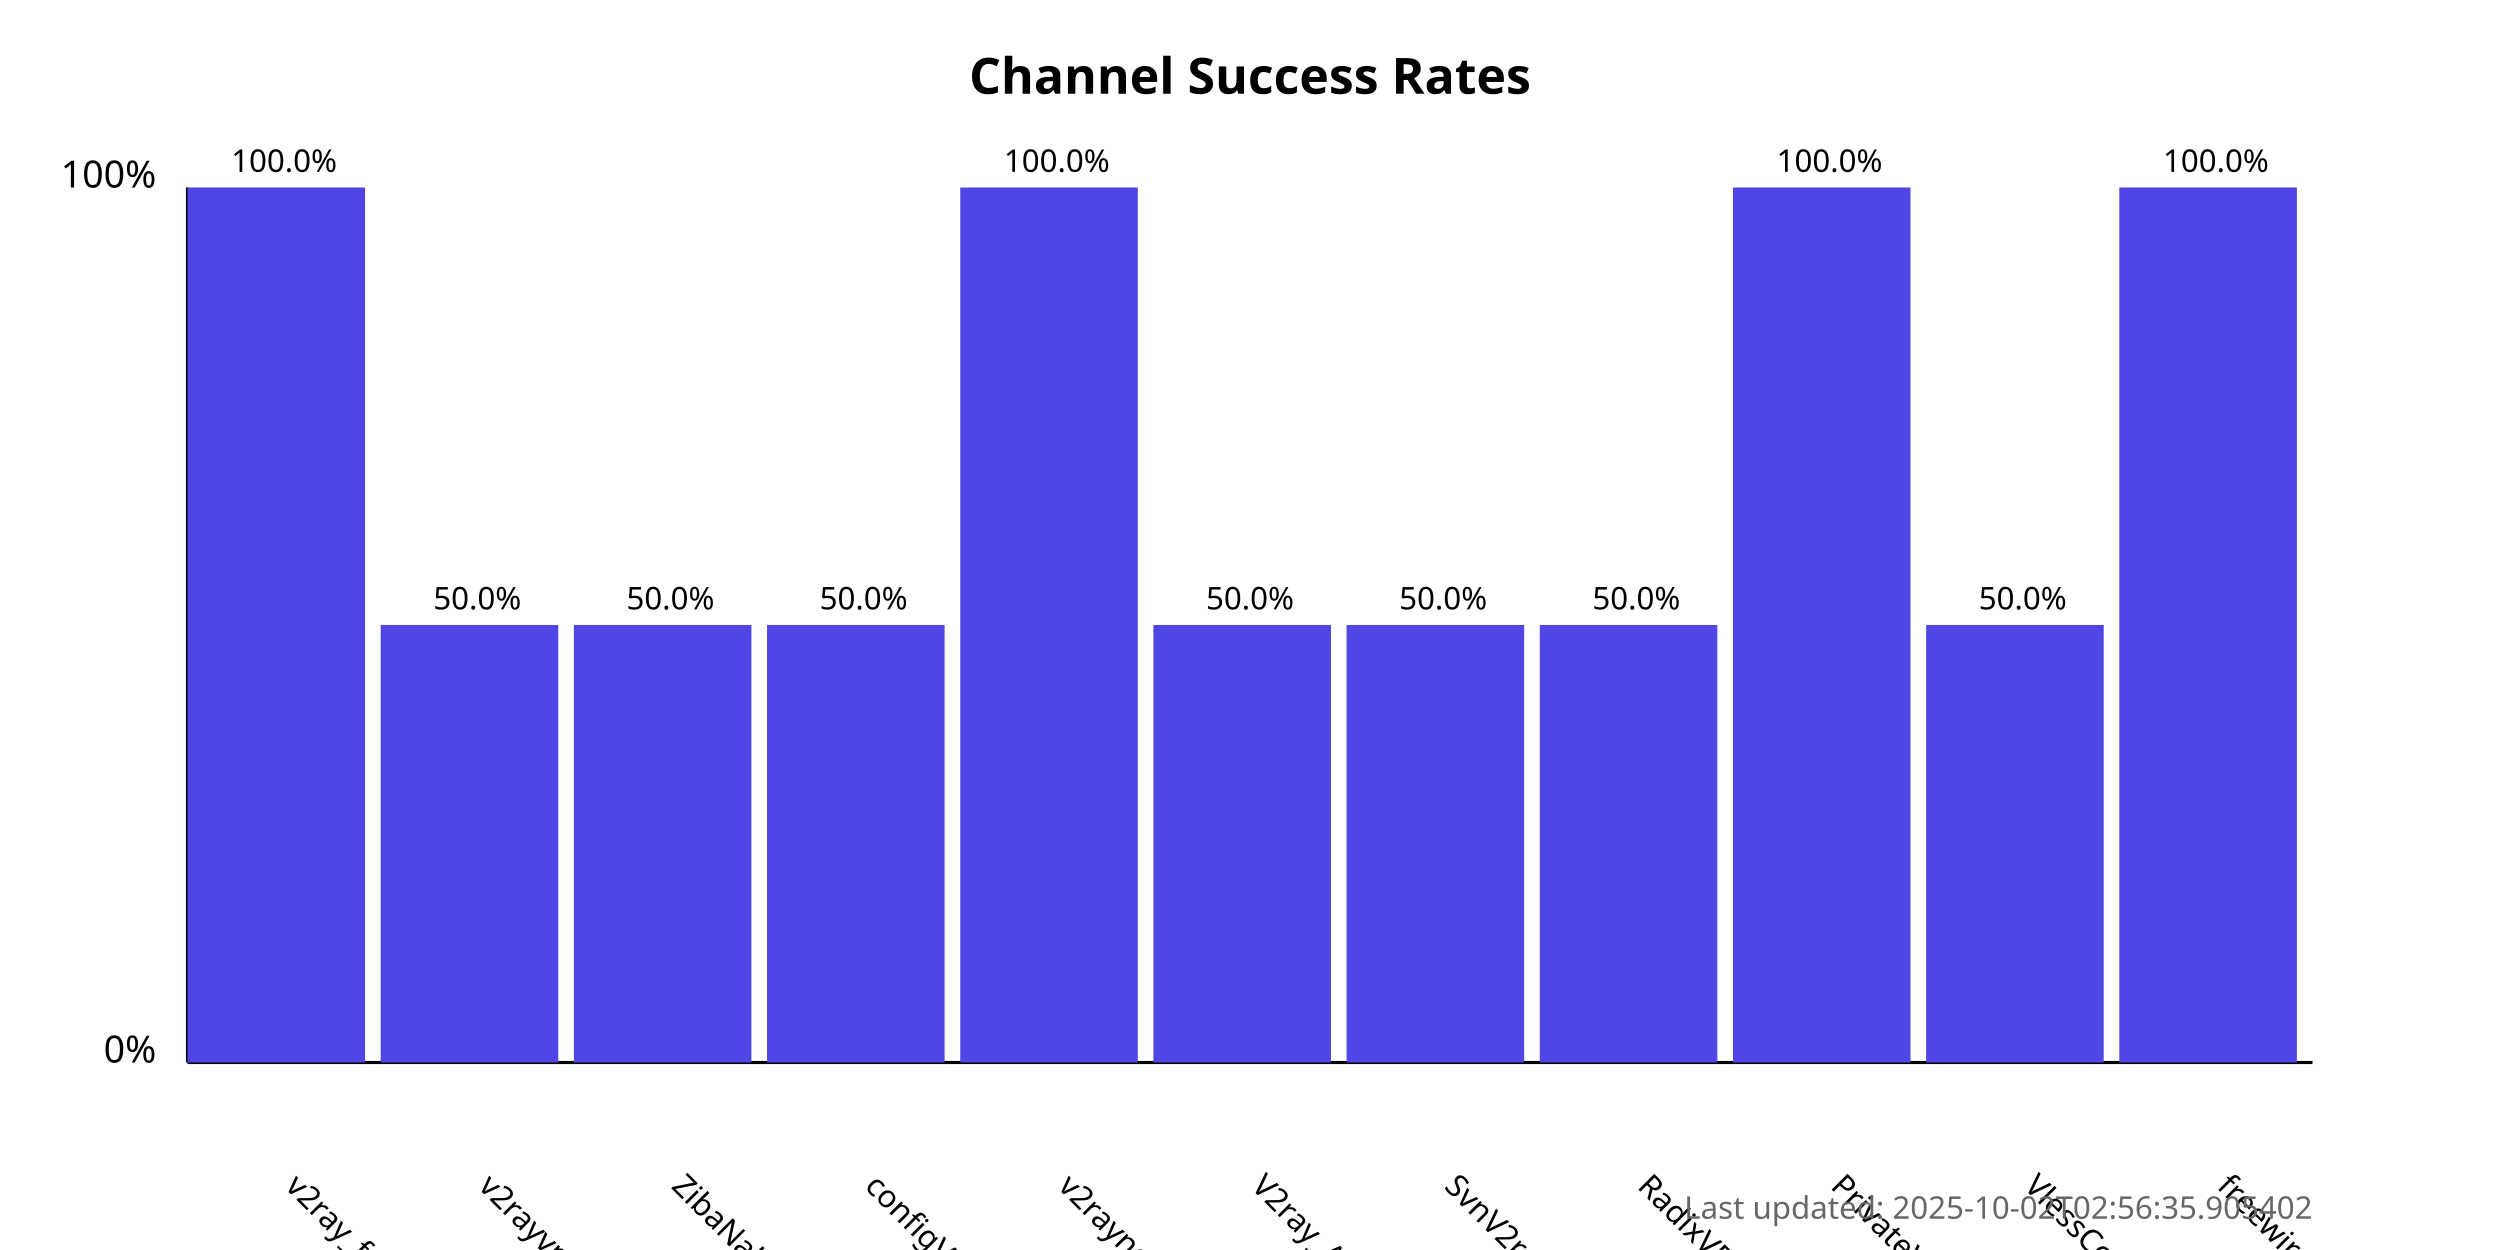
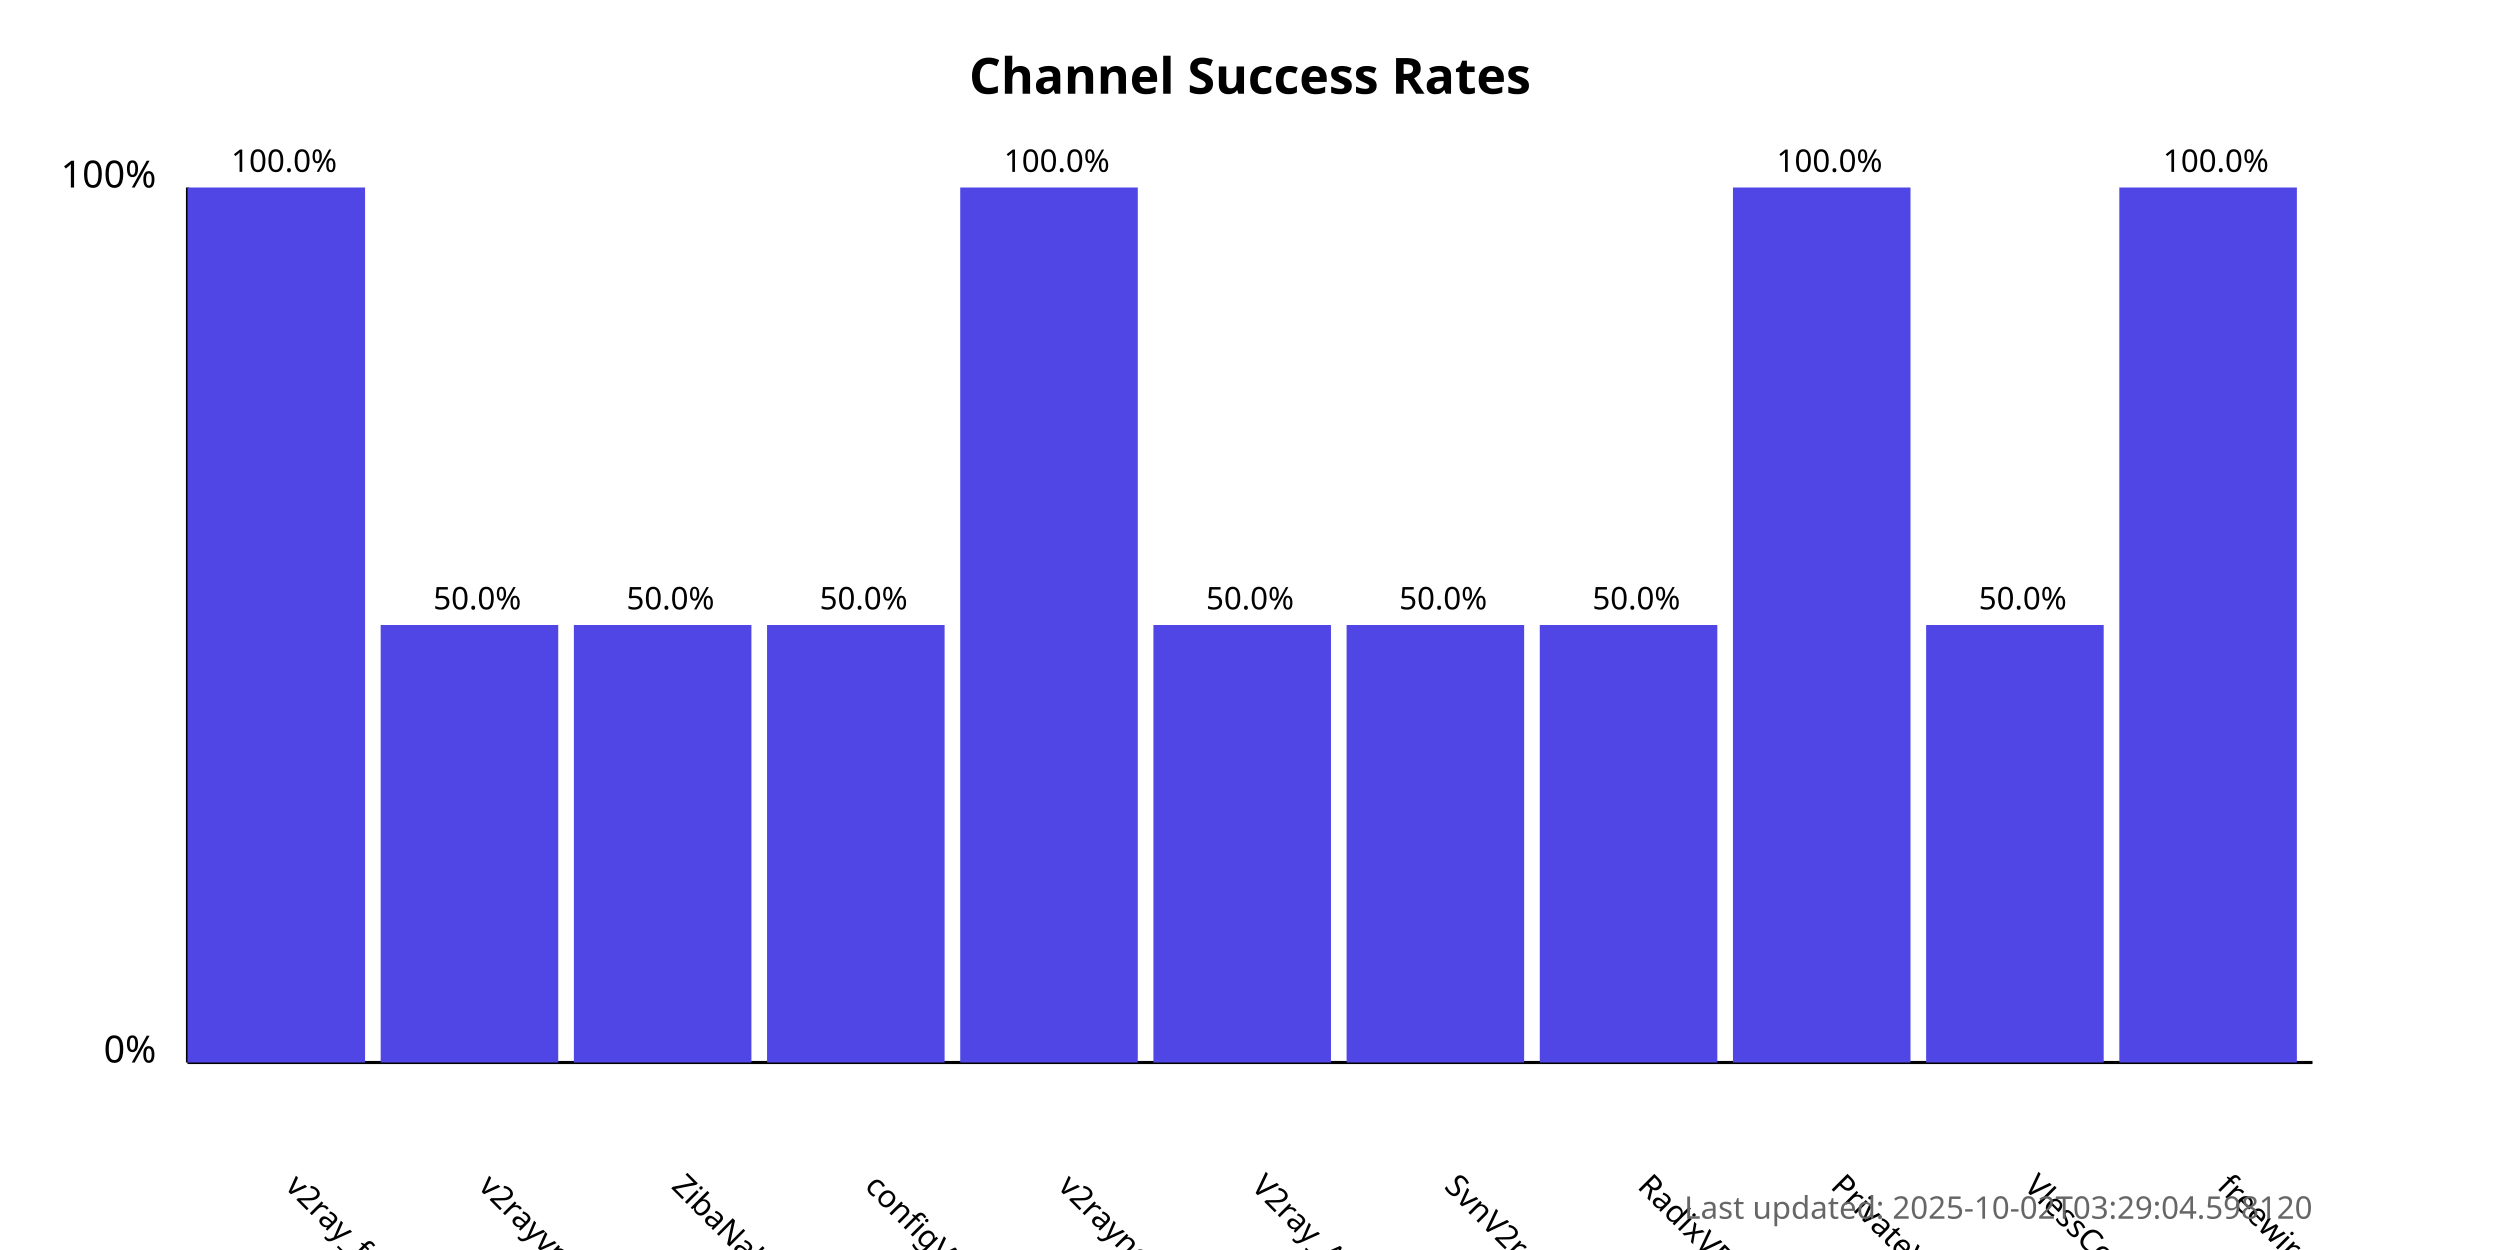
<svg xmlns="http://www.w3.org/2000/svg" width="800" height="400">
  <style>
            .chart-title { font: bold 16px sans-serif; }
            .axis-label { font: 12px sans-serif; }
            .tick-label { font: 10px sans-serif; }
            .bar { fill: #4f46e5; }
            .bar:hover { fill: #6366f1; }
            .timestamp { font: 10px sans-serif; fill: #666; }
        </style>
  <text x="400.0" y="30" text-anchor="middle" class="chart-title">
            Channel Success Rates
        </text>
  <line x1="60" y1="340" x2="60" y2="60" stroke="black" stroke-width="1" />
  <line x1="60" y1="340" x2="740" y2="340" stroke="black" stroke-width="1" />
  <text x="50" y="340" text-anchor="end" class="axis-label">0%</text>
  <text x="50" y="60" text-anchor="end" class="axis-label">100%</text>
  <g>
    <rect x="60" y="60.0" width="56.818" height="280.0" class="bar" />
    <text x="90.909" y="380" transform="rotate(45, 90.90909, 380)" text-anchor="start" class="tick-label">
                v2ray_free_conf
            </text>
    <text x="90.909" y="55.0" text-anchor="middle" class="tick-label">
                100.0%
            </text>
  </g>
  <g>
    <rect x="121.818" y="200.0" width="56.818" height="140.0" class="bar" />
    <text x="152.727" y="380" transform="rotate(45, 152.7273, 380)" text-anchor="start" class="tick-label">
                v2rayvpno
            </text>
    <text x="152.727" y="195.0" text-anchor="middle" class="tick-label">
                50.0%
            </text>
  </g>
  <g>
    <rect x="183.636" y="200.0" width="56.818" height="140.0" class="bar" />
    <text x="214.545" y="380" transform="rotate(45, 214.5455, 380)" text-anchor="start" class="tick-label">
                ZibaNabz
            </text>
    <text x="214.545" y="195.0" text-anchor="middle" class="tick-label">
                50.0%
            </text>
  </g>
  <g>
    <rect x="245.455" y="200.0" width="56.818" height="140.0" class="bar" />
    <text x="276.364" y="380" transform="rotate(45, 276.3636, 380)" text-anchor="start" class="tick-label">
                configV2rayForFree
            </text>
    <text x="276.364" y="195.0" text-anchor="middle" class="tick-label">
                50.0%
            </text>
  </g>
  <g>
    <rect x="307.273" y="60.0" width="56.818" height="280.0" class="bar" />
    <text x="338.182" y="380" transform="rotate(45, 338.1818, 380)" text-anchor="start" class="tick-label">
                v2rayngvpn
            </text>
    <text x="338.182" y="55.0" text-anchor="middle" class="tick-label">
                100.0%
            </text>
  </g>
  <g>
    <rect x="369.091" y="200.0" width="56.818" height="140.0" class="bar" />
    <text x="400.0" y="380" transform="rotate(45, 400.0, 380)" text-anchor="start" class="tick-label">
                V2ray_Alpha
            </text>
    <text x="400.0" y="195.0" text-anchor="middle" class="tick-label">
                50.0%
            </text>
  </g>
  <g>
    <rect x="430.909" y="200.0" width="56.818" height="140.0" class="bar" />
    <text x="461.818" y="380" transform="rotate(45, 461.8182, 380)" text-anchor="start" class="tick-label">
                SvnV2ray
            </text>
    <text x="461.818" y="195.0" text-anchor="middle" class="tick-label">
                50.0%
            </text>
  </g>
  <g>
    <rect x="492.727" y="200.0" width="56.818" height="140.0" class="bar" />
    <text x="523.636" y="380" transform="rotate(45, 523.6364, 380)" text-anchor="start" class="tick-label">
                RadixVPN
            </text>
    <text x="523.636" y="195.0" text-anchor="middle" class="tick-label">
                50.0%
            </text>
  </g>
  <g>
    <rect x="554.545" y="60.0" width="56.818" height="280.0" class="bar" />
    <text x="585.455" y="380" transform="rotate(45, 585.4545, 380)" text-anchor="start" class="tick-label">
                PrivateVPNs
            </text>
    <text x="585.455" y="55.0" text-anchor="middle" class="tick-label">
                100.0%
            </text>
  </g>
  <g>
    <rect x="616.364" y="200.0" width="56.818" height="140.0" class="bar" />
    <text x="647.273" y="380" transform="rotate(45, 647.2727, 380)" text-anchor="start" class="tick-label">
                VlessConfig
            </text>
    <text x="647.273" y="195.0" text-anchor="middle" class="tick-label">
                50.0%
            </text>
  </g>
  <g>
    <rect x="678.182" y="60.0" width="56.818" height="280.0" class="bar" />
    <text x="709.091" y="380" transform="rotate(45, 709.0909, 380)" text-anchor="start" class="tick-label">
                freewireguard
            </text>
    <text x="709.091" y="55.0" text-anchor="middle" class="tick-label">
                100.0%
            </text>
  </g>
  <text x="740" y="390" text-anchor="end" class="timestamp">
-             Last updated: 2025-10-02T02:56:35.905402
+             Last updated: 2025-10-02T03:29:04.598120
        </text>
</svg>
